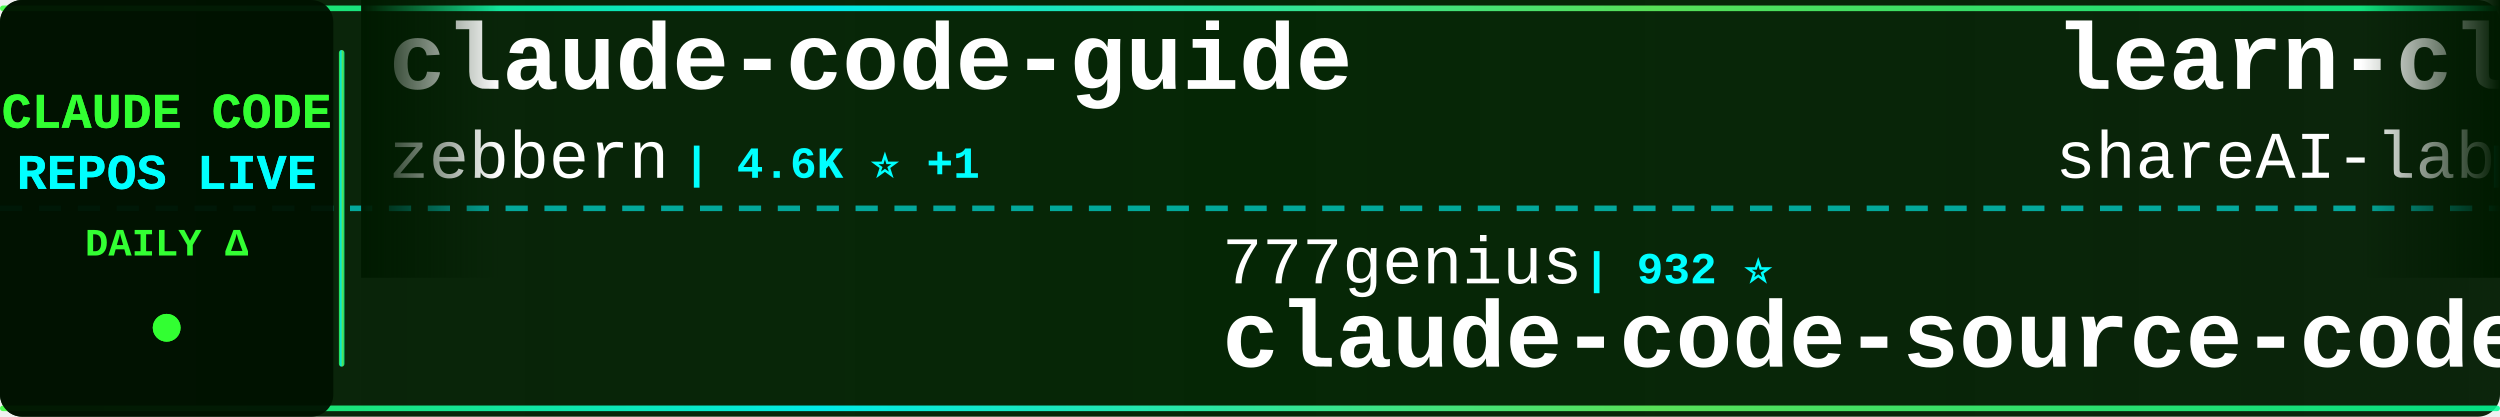
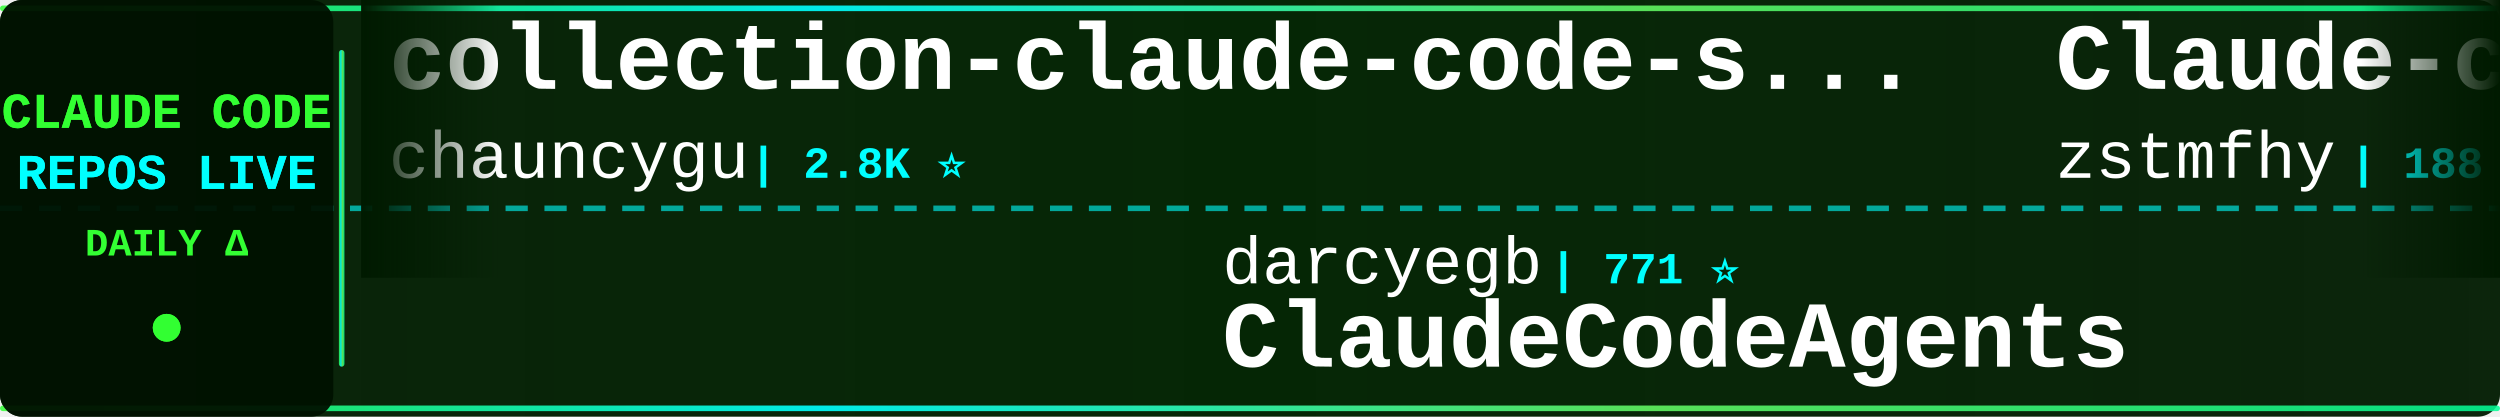
<svg xmlns="http://www.w3.org/2000/svg" width="900" height="150">
  <defs>
    <linearGradient id="tickerBg" x1="0%" y1="0%" x2="100%" y2="0%">
      <stop offset="0%" style="stop-color:#001a00;stop-opacity:0.95" />
      <stop offset="50%" style="stop-color:#002200;stop-opacity:0.98" />
      <stop offset="100%" style="stop-color:#001a00;stop-opacity:0.95" />
    </linearGradient>
    <linearGradient id="borderGrad" x1="0%" y1="0%" x2="100%" y2="0%">
      <stop offset="0%" style="stop-color:#33ff33;stop-opacity:0.85">
        <animate attributeName="stop-opacity" values="0.85;1;0.85" dur="2s" repeatCount="indefinite" />
      </stop>
      <stop offset="33%" style="stop-color:#00ffff;stop-opacity:0.9">
        <animate attributeName="stop-opacity" values="0.9;1;0.9" dur="2.2s" repeatCount="indefinite" />
      </stop>
      <stop offset="66%" style="stop-color:#66ff66;stop-opacity:0.85">
        <animate attributeName="stop-opacity" values="0.85;1;0.85" dur="1.8s" repeatCount="indefinite" />
      </stop>
      <stop offset="100%" style="stop-color:#00ff99;stop-opacity:0.85">
        <animate attributeName="stop-opacity" values="0.85;1;0.85" dur="2s" repeatCount="indefinite" />
      </stop>
    </linearGradient>
    <filter id="textGlow">
      <feGaussianBlur stdDeviation="0.1" result="coloredBlur" />
      <feMerge>
        <feMergeNode in="coloredBlur" />
        <feMergeNode in="SourceGraphic" />
      </feMerge>
    </filter>
    <filter id="metricGlow">
      <feGaussianBlur stdDeviation="0.2" result="coloredBlur" />
      <feMerge>
        <feMergeNode in="coloredBlur" />
        <feMergeNode in="SourceGraphic" />
      </feMerge>
    </filter>
    <linearGradient id="leftFade" x1="0%" y1="0%" x2="100%" y2="0%">
      <stop offset="0%" style="stop-color:#001a00;stop-opacity:1" />
      <stop offset="100%" style="stop-color:#001a00;stop-opacity:0" />
    </linearGradient>
    <linearGradient id="rightFade" x1="0%" y1="0%" x2="100%" y2="0%">
      <stop offset="0%" style="stop-color:#001a00;stop-opacity:0" />
      <stop offset="100%" style="stop-color:#001a00;stop-opacity:1" />
    </linearGradient>
  </defs>
  <rect width="900" height="150" fill="url(#tickerBg)" rx="8" />
  <rect x="0" y="2" width="900" height="2" fill="url(#borderGrad)" rx="1" />
  <rect x="0" y="146" width="900" height="2" fill="url(#borderGrad)" rx="1" />
  <line x1="0" y1="75" x2="900" y2="75" stroke="#00ffff" stroke-width="2" stroke-dasharray="8 6" opacity="0.6" />
  <rect x="0" y="0" width="120" height="150" fill="#001100" opacity="0.95" rx="8" />
  <text x="60" y="46" font-family="'Courier New', monospace" font-size="18" font-weight="bold" fill="#33ff33" text-anchor="middle" filter="url(#textGlow)">
    CLAUDE CODE
  </text>
  <text x="60" y="68" font-family="'Courier New', monospace" font-size="18" font-weight="bold" fill="#00ffff" text-anchor="middle" filter="url(#textGlow)">
    REPOS LIVE
  </text>
  <text x="60" y="92" font-family="'Courier New', monospace" font-size="14" font-weight="bold" fill="#33ff33" text-anchor="middle">
    DAILY Δ
  </text>
  <circle cx="60" cy="118" r="5" fill="#33ff33" filter="url(#metricGlow)">
    <animate attributeName="r" values="4;6;4" dur="1.5s" repeatCount="indefinite" />
    <animate attributeName="opacity" values="0.6;1;0.6" dur="1.5s" repeatCount="indefinite" />
  </circle>
  <rect x="122" y="18" width="2" height="114" fill="url(#borderGrad)" rx="1" />
  <clipPath id="tickerClip">
    <rect x="130" y="0" width="770" height="150" />
  </clipPath>
  <g clip-path="url(#tickerClip)">
    <g id="tickerItems">
      <animateTransform attributeName="transform" attributeType="XML" type="translate" from="0 0" to="-3000 0" dur="54s" repeatCount="indefinite" />
      <g transform="translate(0, 0)">
-         <text x="140" y="32" font-family="'Courier New', monospace" font-size="34" font-weight="bold" fill="#ffffff">claude-code-guide</text>
-         <text x="140" y="64" font-family="'Courier New', monospace" font-size="24" font-weight="normal" fill="#ffffff" opacity="1.0">zebbern</text>
-         <text x="246" y="64" font-family="'Courier New', monospace" font-size="16" font-weight="bold" fill="#00ffff"> | 4.6K ⭐ +1</text>
+         <text x="140" y="32" font-family="'Courier New', monospace" font-size="34" font-weight="bold" fill="#ffffff">collection-claude-code-s...</text>
+         <text x="140" y="64" font-family="'Courier New', monospace" font-size="24" font-weight="normal" fill="#ffffff" opacity="1.0">chauncygu</text>
+         <text x="270" y="64" font-family="'Courier New', monospace" font-size="16" font-weight="bold" fill="#00ffff"> | 2.8K ⭐</text>
      </g>
      <g transform="translate(300, 0)">
-         <text x="140" y="102" font-family="'Courier New', monospace" font-size="24" font-weight="normal" fill="#ffffff" opacity="1.0">777genius</text>
-         <text x="270" y="102" font-family="'Courier New', monospace" font-size="16" font-weight="bold" fill="#00ffff"> | 932 ⭐</text>
-         <text x="140" y="132" font-family="'Courier New', monospace" font-size="34" font-weight="bold" fill="#ffffff">claude-code-source-code</text>
+         <text x="140" y="102" font-family="'Courier New', monospace" font-size="24" font-weight="normal" fill="#ffffff" opacity="1.0">darcyegb</text>
+         <text x="258" y="102" font-family="'Courier New', monospace" font-size="16" font-weight="bold" fill="#00ffff"> | 771 ⭐</text>
+         <text x="140" y="132" font-family="'Courier New', monospace" font-size="34" font-weight="bold" fill="#ffffff">ClaudeCodeAgents</text>
      </g>
      <g transform="translate(600, 0)">
-         <text x="140" y="32" font-family="'Courier New', monospace" font-size="34" font-weight="bold" fill="#ffffff">learn-claude-code</text>
-         <text x="140" y="64" font-family="'Courier New', monospace" font-size="24" font-weight="normal" fill="#ffffff" opacity="1.0">shareAI-lab</text>
-         <text x="294" y="64" font-family="'Courier New', monospace" font-size="16" font-weight="bold" fill="#00ffff"> | 77.9K ⭐ +13</text>
-       </g>
-       <g transform="translate(900, 0)">
-         <text x="140" y="102" font-family="'Courier New', monospace" font-size="24" font-weight="normal" fill="#ffffff" opacity="1.0">ykdojo</text>
-         <text x="234" y="102" font-family="'Courier New', monospace" font-size="16" font-weight="bold" fill="#00ffff"> | 10.2K ⭐ +1</text>
-         <text x="140" y="132" font-family="'Courier New', monospace" font-size="34" font-weight="bold" fill="#ffffff">claude-code-tips</text>
-       </g>
-       <g transform="translate(1200, 0)">
        <text x="140" y="32" font-family="'Courier New', monospace" font-size="34" font-weight="bold" fill="#ffffff">Claude-code</text>
        <text x="140" y="64" font-family="'Courier New', monospace" font-size="24" font-weight="normal" fill="#ffffff" opacity="1.0">zstmfhy</text>
        <text x="246" y="64" font-family="'Courier New', monospace" font-size="16" font-weight="bold" fill="#00ffff"> | 188 ⭐</text>
      </g>
+       <g transform="translate(900, 0)">
+         <text x="140" y="102" font-family="'Courier New', monospace" font-size="24" font-weight="normal" fill="#ffffff" opacity="1.0">VILA-Lab</text>
+         <text x="258" y="102" font-family="'Courier New', monospace" font-size="16" font-weight="bold" fill="#00ffff"> | 2.1K ⭐ +1</text>
+         <text x="140" y="132" font-family="'Courier New', monospace" font-size="34" font-weight="bold" fill="#ffffff">Dive-into-Claude-Code</text>
+       </g>
+       <g transform="translate(1200, 0)">
+         <text x="140" y="32" font-family="'Courier New', monospace" font-size="34" font-weight="bold" fill="#ffffff">system_prompts_leaks</text>
+         <text x="140" y="64" font-family="'Courier New', monospace" font-size="24" font-weight="normal" fill="#ffffff" opacity="1.0">asgeirtj</text>
+         <text x="258" y="64" font-family="'Courier New', monospace" font-size="16" font-weight="bold" fill="#00ffff"> | 68.8K ⭐ +17</text>
+       </g>
      <g transform="translate(1500, 0)">
-         <text x="140" y="102" font-family="'Courier New', monospace" font-size="24" font-weight="normal" fill="#ffffff" opacity="1.0">huangjia2019</text>
-         <text x="306" y="102" font-family="'Courier New', monospace" font-size="16" font-weight="bold" fill="#00ffff"> | 1.1K ⭐</text>
-         <text x="140" y="132" font-family="'Courier New', monospace" font-size="34" font-weight="bold" fill="#ffffff">claude-code-engineering</text>
+         <text x="140" y="102" font-family="'Courier New', monospace" font-size="24" font-weight="normal" fill="#ffffff" opacity="1.0">lorryjovens-hub</text>
+         <text x="342" y="102" font-family="'Courier New', monospace" font-size="16" font-weight="bold" fill="#00ffff"> | 1.7K ⭐</text>
+         <text x="140" y="132" font-family="'Courier New', monospace" font-size="34" font-weight="bold" fill="#ffffff">claude-code-rust</text>
      </g>
      <g transform="translate(1800, 0)">
-         <text x="140" y="32" font-family="'Courier New', monospace" font-size="34" font-weight="bold" fill="#ffffff">claude-code-system-promp...</text>
-         <text x="140" y="64" font-family="'Courier New', monospace" font-size="24" font-weight="normal" fill="#ffffff" opacity="1.0">Piebald-AI</text>
-         <text x="282" y="64" font-family="'Courier New', monospace" font-size="16" font-weight="bold" fill="#00ffff"> | 12.8K ⭐ +5</text>
+         <text x="140" y="32" font-family="'Courier New', monospace" font-size="34" font-weight="bold" fill="#ffffff">claude-code-security-rev...</text>
+         <text x="140" y="64" font-family="'Courier New', monospace" font-size="24" font-weight="normal" fill="#ffffff" opacity="1.0">anthropics</text>
+         <text x="282" y="64" font-family="'Courier New', monospace" font-size="16" font-weight="bold" fill="#00ffff"> | 6.3K ⭐</text>
      </g>
      <g transform="translate(2100, 0)">
-         <text x="140" y="102" font-family="'Courier New', monospace" font-size="24" font-weight="normal" fill="#ffffff" opacity="1.0">lorryjovens-hub</text>
-         <text x="342" y="102" font-family="'Courier New', monospace" font-size="16" font-weight="bold" fill="#00ffff"> | 1.7K ⭐ +1</text>
-         <text x="140" y="132" font-family="'Courier New', monospace" font-size="34" font-weight="bold" fill="#ffffff">claude-code-rust</text>
+         <text x="140" y="102" font-family="'Courier New', monospace" font-size="24" font-weight="normal" fill="#ffffff" opacity="1.0">krusemediallc</text>
+         <text x="318" y="102" font-family="'Courier New', monospace" font-size="16" font-weight="bold" fill="#00ffff"> | 1.6K ⭐ +1</text>
+         <text x="140" y="132" font-family="'Courier New', monospace" font-size="34" font-weight="bold" fill="#ffffff">arcads-claude-code</text>
      </g>
      <g transform="translate(2400, 0)">
-         <text x="140" y="32" font-family="'Courier New', monospace" font-size="34" font-weight="bold" fill="#ffffff">claude-code-sourcemap</text>
-         <text x="140" y="64" font-family="'Courier New', monospace" font-size="24" font-weight="normal" fill="#ffffff" opacity="1.0">ChinaSiro</text>
-         <text x="270" y="64" font-family="'Courier New', monospace" font-size="16" font-weight="bold" fill="#00ffff"> | 9.7K ⭐</text>
+         <text x="140" y="32" font-family="'Courier New', monospace" font-size="34" font-weight="bold" fill="#ffffff">Open-ClaudeCode</text>
+         <text x="140" y="64" font-family="'Courier New', monospace" font-size="24" font-weight="normal" fill="#ffffff" opacity="1.0">LING71671</text>
+         <text x="270" y="64" font-family="'Courier New', monospace" font-size="16" font-weight="bold" fill="#00ffff"> | 962 ⭐ +1</text>
      </g>
      <g transform="translate(2700, 0)">
-         <text x="140" y="102" font-family="'Courier New', monospace" font-size="24" font-weight="normal" fill="#ffffff" opacity="1.0">multica-ai</text>
-         <text x="282" y="102" font-family="'Courier New', monospace" font-size="16" font-weight="bold" fill="#00ffff"> | 216.6K ⭐ +44</text>
-         <text x="140" y="132" font-family="'Courier New', monospace" font-size="34" font-weight="bold" fill="#ffffff">andrej-karpathy-skills</text>
+         <text x="140" y="102" font-family="'Courier New', monospace" font-size="24" font-weight="normal" fill="#ffffff" opacity="1.0">daymade</text>
+         <text x="246" y="102" font-family="'Courier New', monospace" font-size="16" font-weight="bold" fill="#00ffff"> | 1.4K ⭐ +1.4K</text>
+         <text x="140" y="132" font-family="'Courier New', monospace" font-size="34" font-weight="bold" fill="#ffffff">claude-code-skills</text>
      </g>
      <g transform="translate(3000, 0)">
-         <text x="140" y="32" font-family="'Courier New', monospace" font-size="34" font-weight="bold" fill="#ffffff">claude-code-guide</text>
-         <text x="140" y="64" font-family="'Courier New', monospace" font-size="24" font-weight="normal" fill="#ffffff" opacity="1.0">zebbern</text>
-         <text x="246" y="64" font-family="'Courier New', monospace" font-size="16" font-weight="bold" fill="#00ffff"> | 4.6K ⭐ +1</text>
+         <text x="140" y="32" font-family="'Courier New', monospace" font-size="34" font-weight="bold" fill="#ffffff">collection-claude-code-s...</text>
+         <text x="140" y="64" font-family="'Courier New', monospace" font-size="24" font-weight="normal" fill="#ffffff" opacity="1.0">chauncygu</text>
+         <text x="270" y="64" font-family="'Courier New', monospace" font-size="16" font-weight="bold" fill="#00ffff"> | 2.8K ⭐</text>
      </g>
      <g transform="translate(3300, 0)">
-         <text x="140" y="102" font-family="'Courier New', monospace" font-size="24" font-weight="normal" fill="#ffffff" opacity="1.0">777genius</text>
-         <text x="270" y="102" font-family="'Courier New', monospace" font-size="16" font-weight="bold" fill="#00ffff"> | 932 ⭐</text>
-         <text x="140" y="132" font-family="'Courier New', monospace" font-size="34" font-weight="bold" fill="#ffffff">claude-code-source-code</text>
+         <text x="140" y="102" font-family="'Courier New', monospace" font-size="24" font-weight="normal" fill="#ffffff" opacity="1.0">darcyegb</text>
+         <text x="258" y="102" font-family="'Courier New', monospace" font-size="16" font-weight="bold" fill="#00ffff"> | 771 ⭐</text>
+         <text x="140" y="132" font-family="'Courier New', monospace" font-size="34" font-weight="bold" fill="#ffffff">ClaudeCodeAgents</text>
      </g>
      <g transform="translate(3600, 0)">
-         <text x="140" y="32" font-family="'Courier New', monospace" font-size="34" font-weight="bold" fill="#ffffff">learn-claude-code</text>
-         <text x="140" y="64" font-family="'Courier New', monospace" font-size="24" font-weight="normal" fill="#ffffff" opacity="1.0">shareAI-lab</text>
-         <text x="294" y="64" font-family="'Courier New', monospace" font-size="16" font-weight="bold" fill="#00ffff"> | 77.9K ⭐ +13</text>
+         <text x="140" y="32" font-family="'Courier New', monospace" font-size="34" font-weight="bold" fill="#ffffff">Claude-code</text>
+         <text x="140" y="64" font-family="'Courier New', monospace" font-size="24" font-weight="normal" fill="#ffffff" opacity="1.0">zstmfhy</text>
+         <text x="246" y="64" font-family="'Courier New', monospace" font-size="16" font-weight="bold" fill="#00ffff"> | 188 ⭐</text>
      </g>
      <g transform="translate(3900, 0)">
-         <text x="140" y="102" font-family="'Courier New', monospace" font-size="24" font-weight="normal" fill="#ffffff" opacity="1.0">ykdojo</text>
-         <text x="234" y="102" font-family="'Courier New', monospace" font-size="16" font-weight="bold" fill="#00ffff"> | 10.2K ⭐ +1</text>
-         <text x="140" y="132" font-family="'Courier New', monospace" font-size="34" font-weight="bold" fill="#ffffff">claude-code-tips</text>
+         <text x="140" y="102" font-family="'Courier New', monospace" font-size="24" font-weight="normal" fill="#ffffff" opacity="1.0">VILA-Lab</text>
+         <text x="258" y="102" font-family="'Courier New', monospace" font-size="16" font-weight="bold" fill="#00ffff"> | 2.1K ⭐ +1</text>
+         <text x="140" y="132" font-family="'Courier New', monospace" font-size="34" font-weight="bold" fill="#ffffff">Dive-into-Claude-Code</text>
      </g>
    </g>
  </g>
  <rect x="130" y="0" width="50" height="100" fill="url(#leftFade)" />
  <rect x="850" y="0" width="50" height="100" fill="url(#rightFade)" />
</svg>
